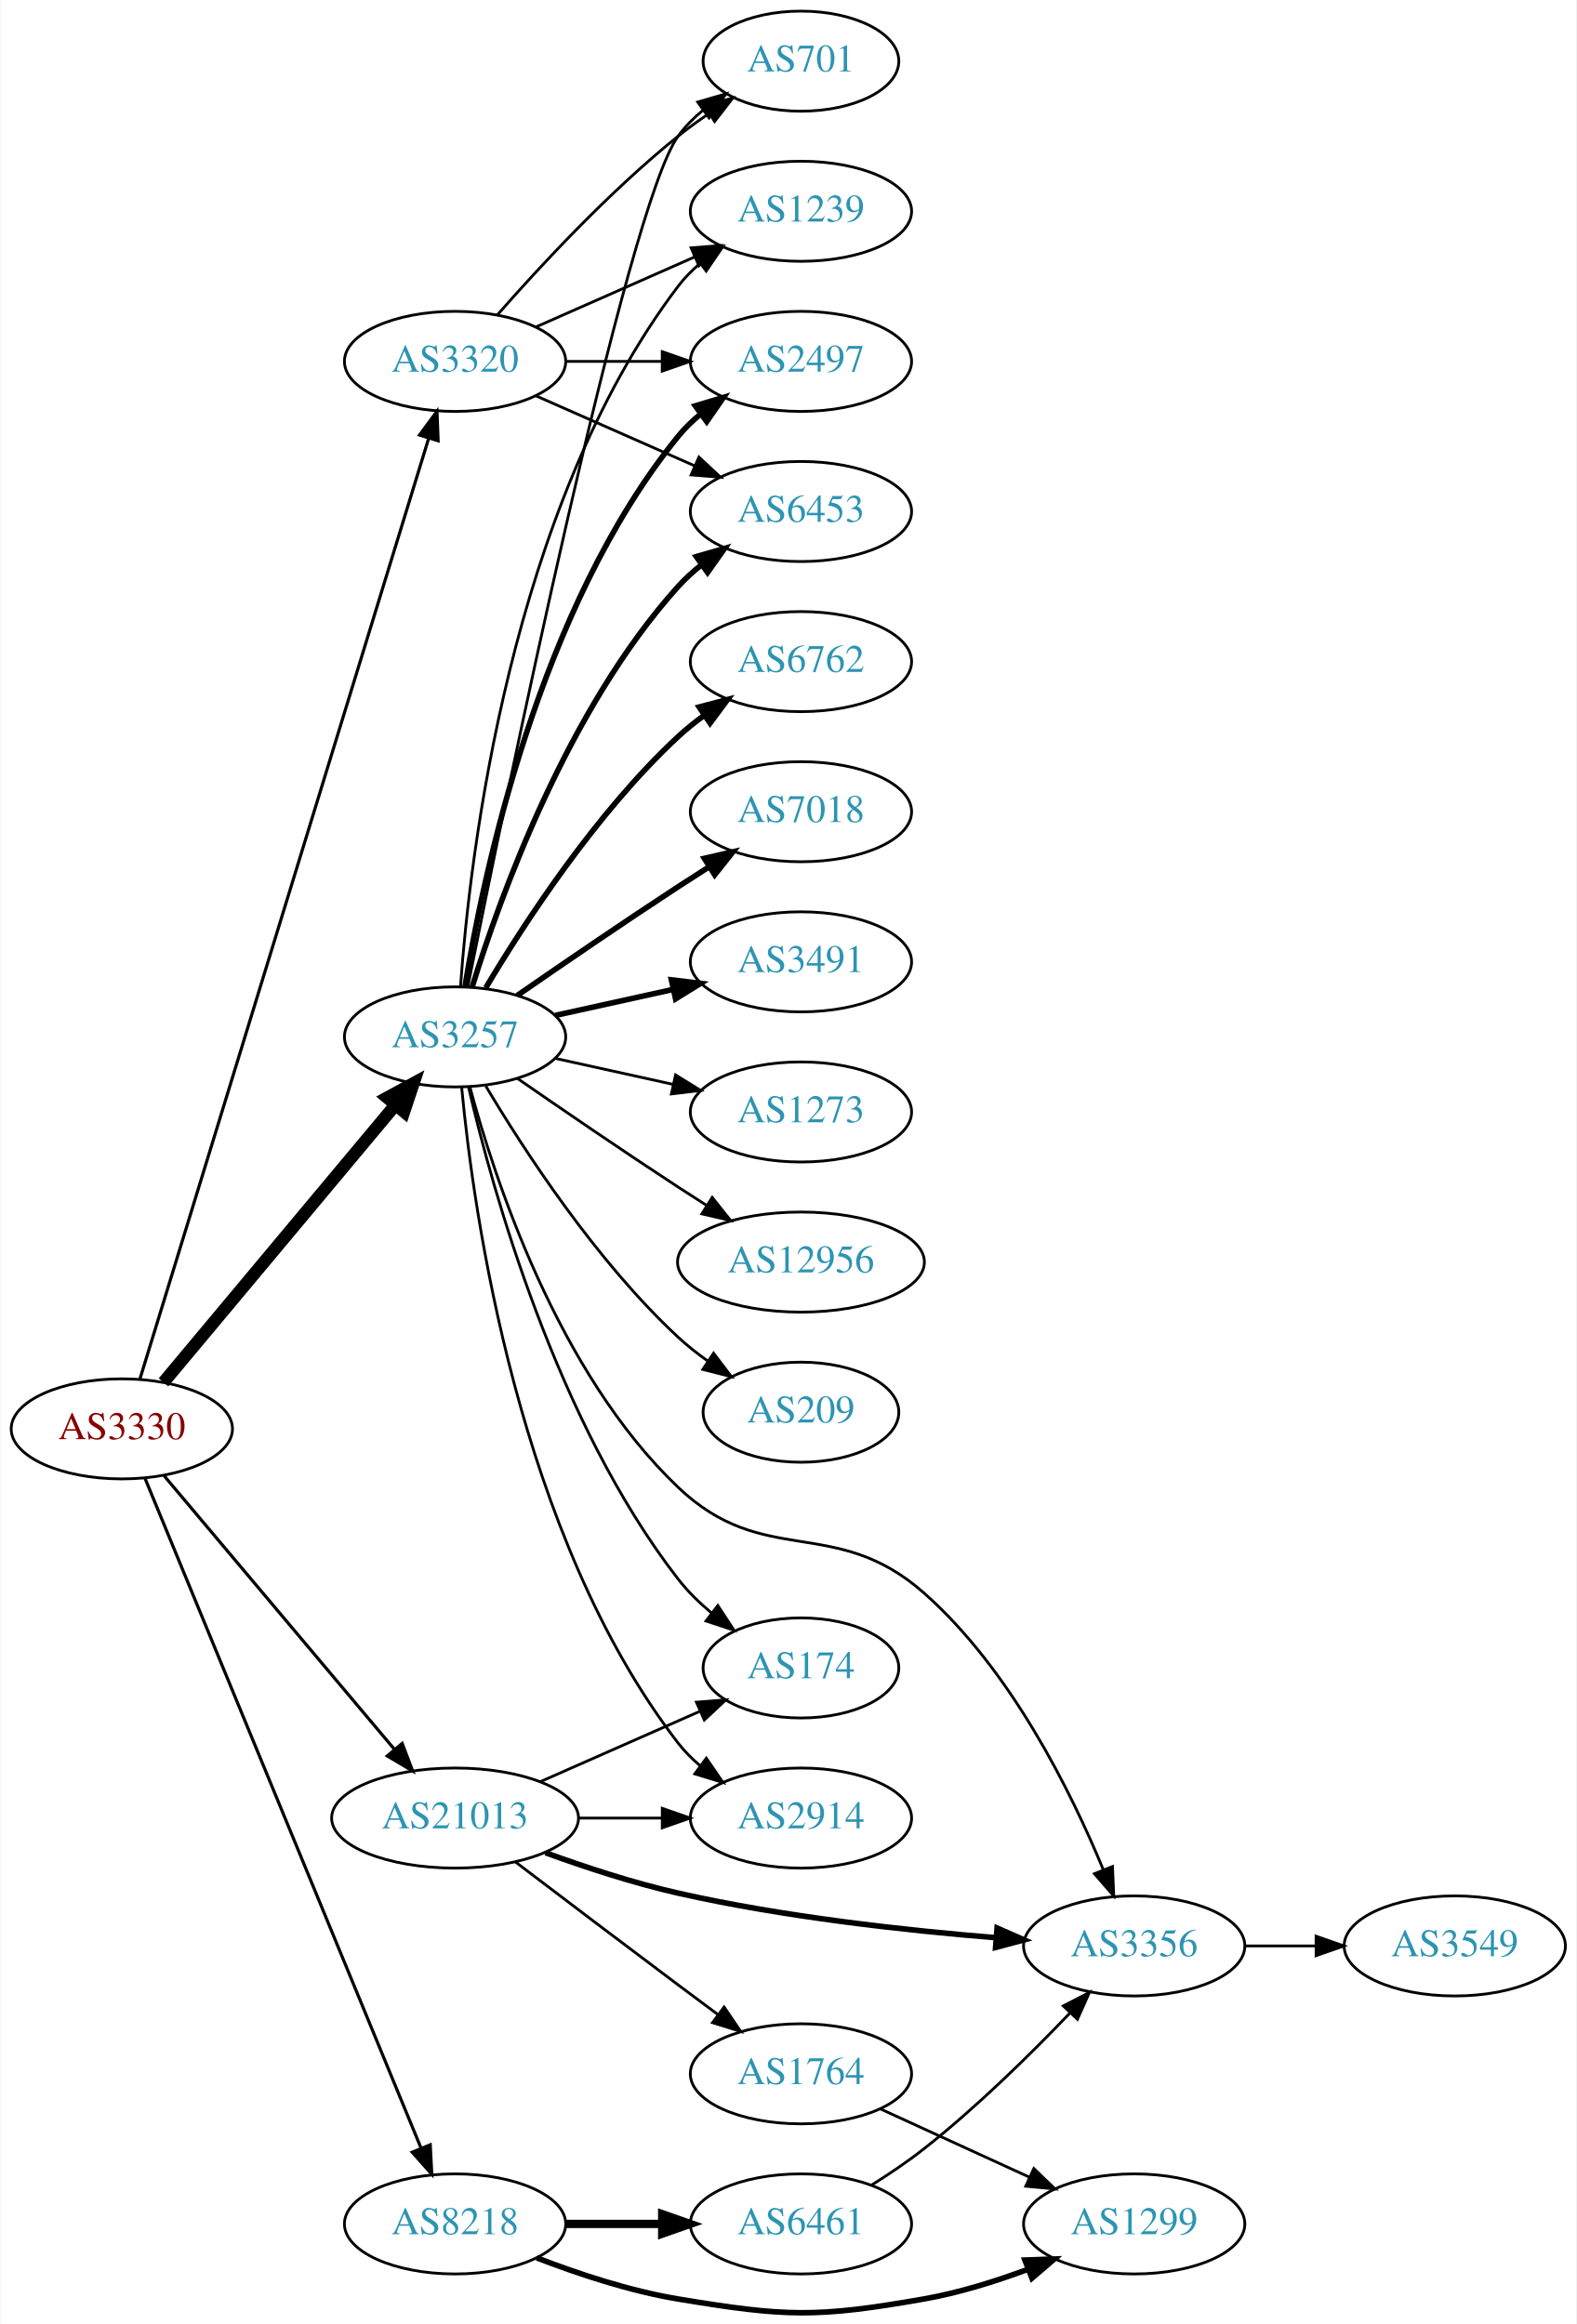
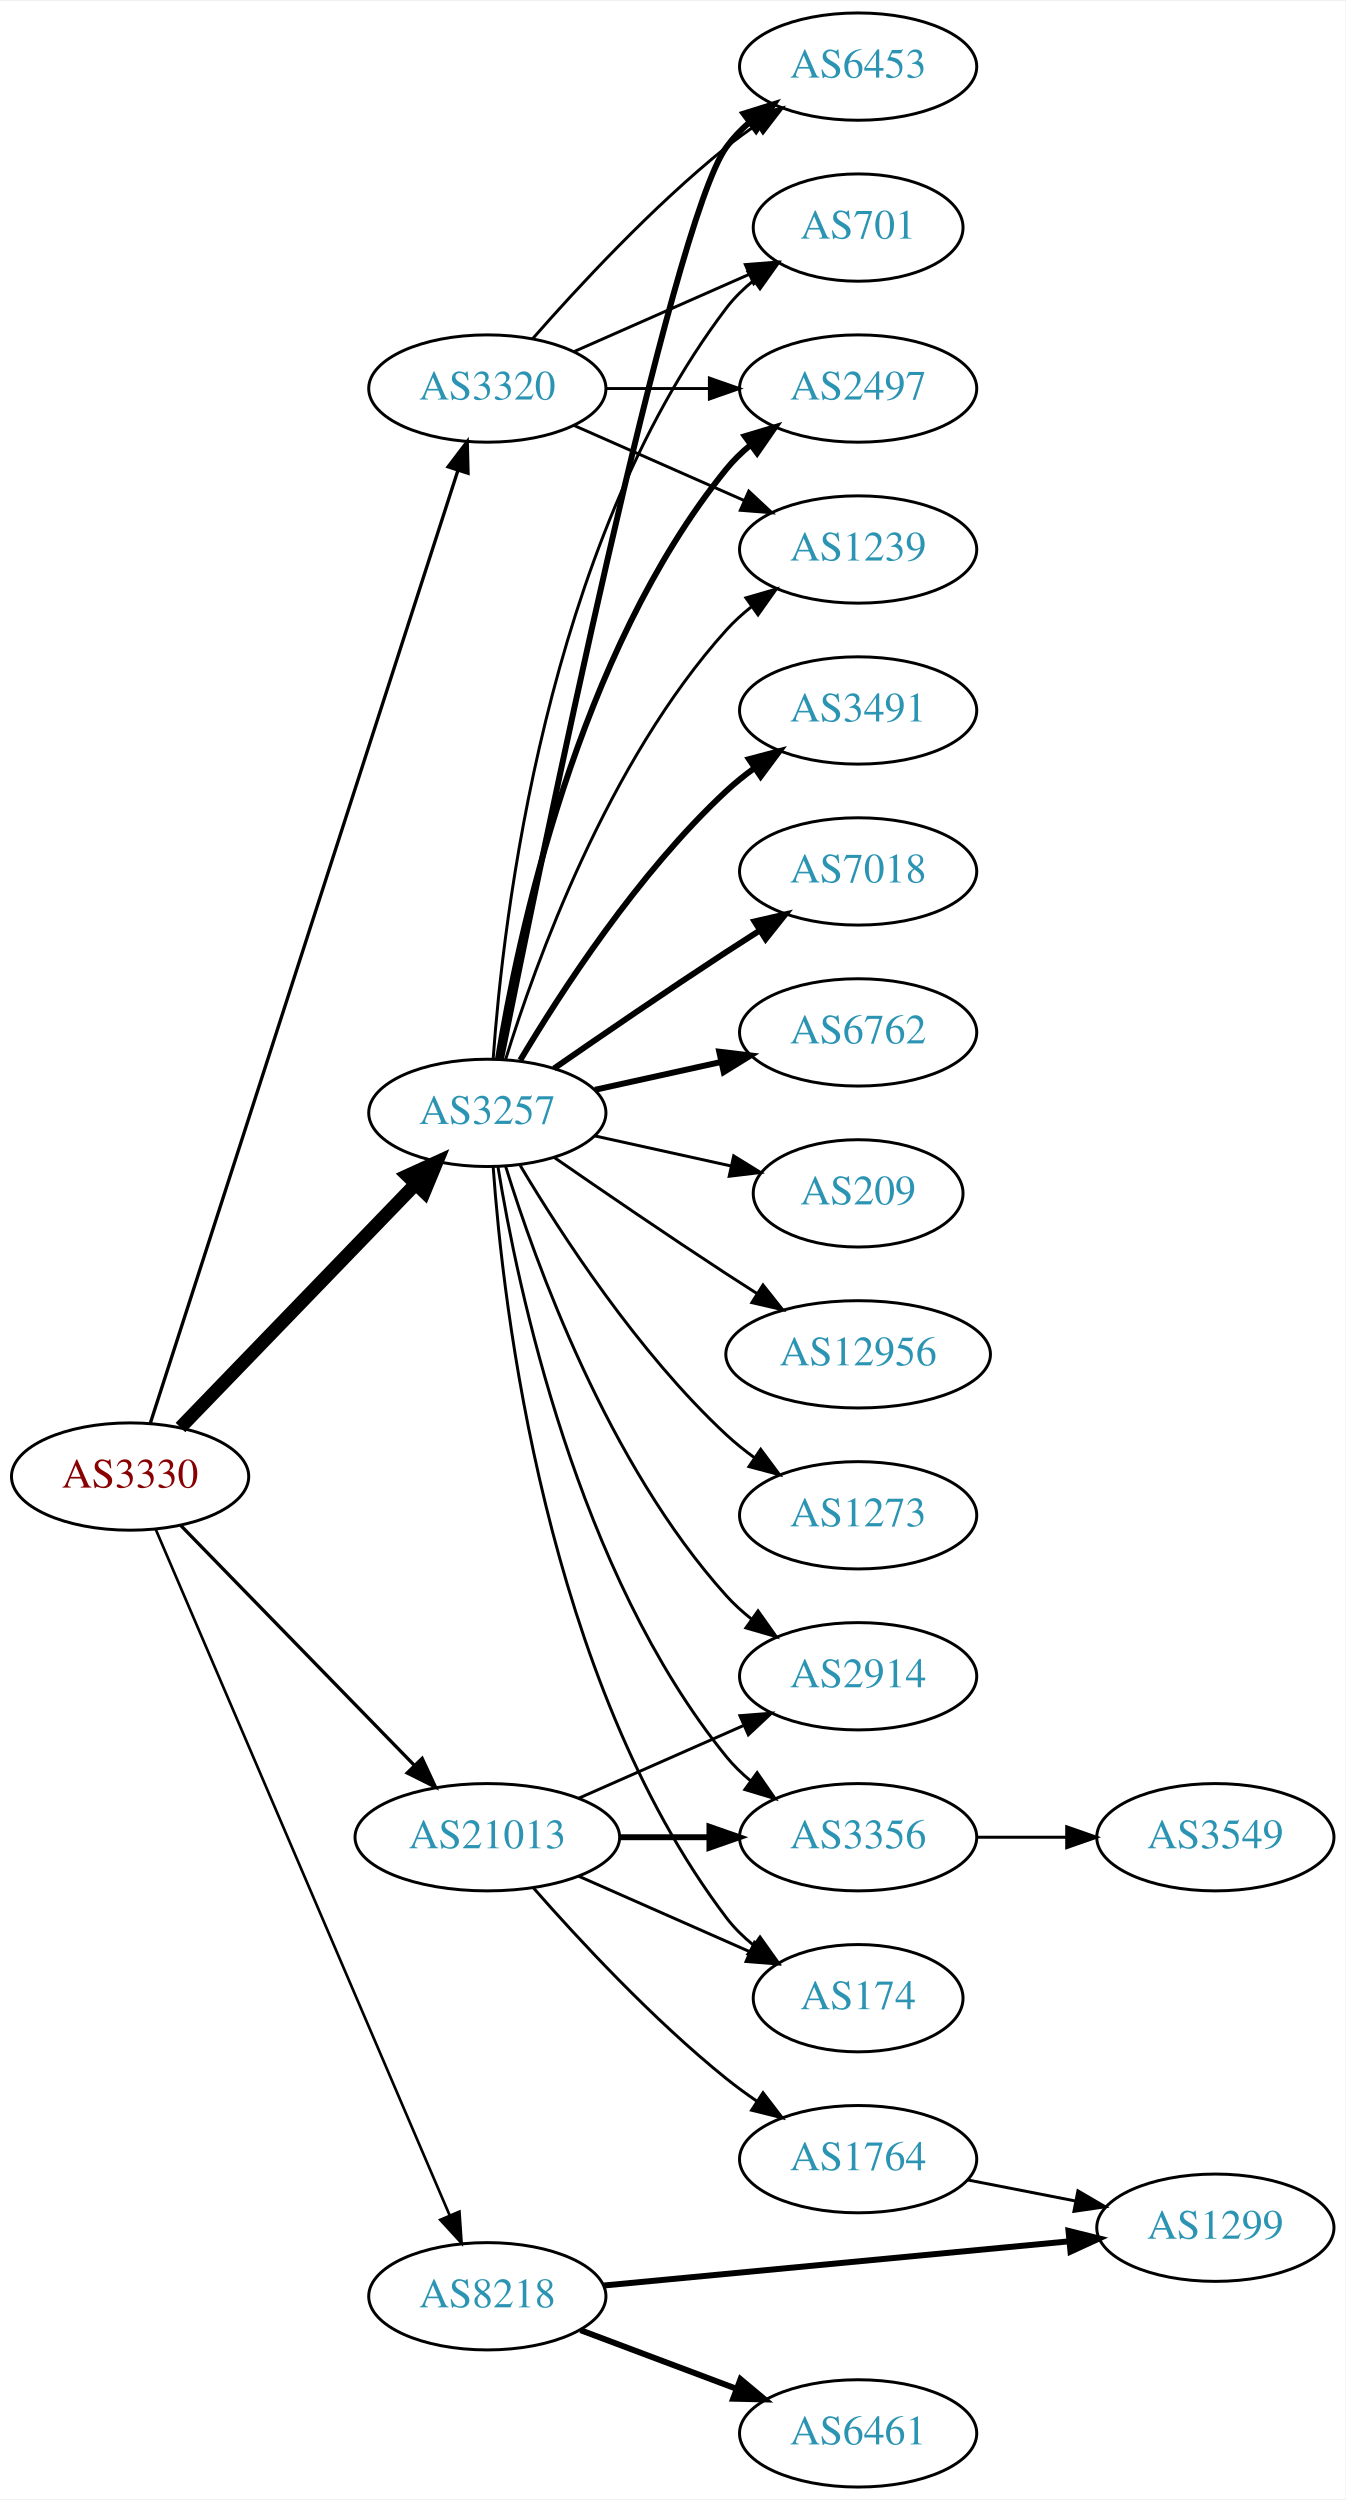
- <svg xmlns="http://www.w3.org/2000/svg" xmlns:xlink="http://www.w3.org/1999/xlink" width="567pt" height="836pt" viewBox="0.00 0.00 566.66 836.00">
-   <g id="graph0" class="graph" transform="scale(1 1) rotate(0) translate(4 831.998)">
-     <polygon fill="white" stroke="none" points="-4,4 -4,-831.998 562.663,-831.998 562.663,4 -4,4" />
+ <svg xmlns="http://www.w3.org/2000/svg" xmlns:xlink="http://www.w3.org/1999/xlink" width="451pt" height="838pt" viewBox="0.00 0.00 451.37 838.00">
+   <g id="graph0" class="graph" transform="scale(1 1) rotate(0) translate(4 834)">
+     <polygon fill="white" stroke="none" points="-4,4 -4,-834 447.37,-834 447.37,4 -4,4" />
    <g id="node1" class="node">
      <g id="a_node1">
        <a xlink:href="/asn/3330" xlink:title="AS3330 ~ Vienna, Austria [AT]">
-           <ellipse fill="#ffffff" stroke="black" cx="39.647" cy="-317.998" rx="39.794" ry="18" />
-           <text text-anchor="middle" x="39.647" y="-314.298" font-family="Times,serif" font-size="14.00" fill="#880000">AS3330</text>
+           <ellipse fill="#ffffff" stroke="black" cx="39.647" cy="-339" rx="39.794" ry="18" />
+           <text text-anchor="middle" x="39.647" y="-335.3" font-family="Times,serif" font-size="14.00" fill="#880000">AS3330</text>
        </a>
      </g>
    </g>
    <g id="node2" class="node">
      <g id="a_node2">
        <a xlink:href="/asn/3257" xlink:title="AS3257 ~ GTT [DE]">
-           <ellipse fill="#ffffff" stroke="black" cx="159.489" cy="-458.998" rx="39.794" ry="18" />
-           <text text-anchor="middle" x="159.489" y="-455.298" font-family="Times,serif" font-size="14.00" fill="#2c94b3">AS3257</text>
+           <ellipse fill="#ffffff" stroke="black" cx="159.489" cy="-461" rx="39.794" ry="18" />
+           <text text-anchor="middle" x="159.489" y="-457.3" font-family="Times,serif" font-size="14.00" fill="#2c94b3">AS3257</text>
        </a>
      </g>
    </g>
    <g id="edge1" class="edge">
-       <path fill="none" stroke="black" stroke-width="4.5" d="M54.627,-334.726C75.269,-359.425 114.03,-405.801 137.918,-434.385" />
-       <polygon fill="black" stroke="black" stroke-width="4.5" points="135.092,-437.143 144.526,-442.291 141.135,-432.093 135.092,-437.143" />
+       <path fill="none" stroke="black" stroke-width="4.5" d="M56.539,-355.453C76.834,-376.464 112.103,-412.978 135.373,-437.068" />
+       <polygon fill="black" stroke="black" stroke-width="4.5" points="132.692,-439.961 142.472,-444.418 138.356,-434.489 132.692,-439.961" />
    </g>
    <g id="node3" class="node">
      <g id="a_node3">
        <a xlink:href="/asn/3320" xlink:title="AS3320 ~ DTAG [DE]">
-           <ellipse fill="#ffffff" stroke="black" cx="159.489" cy="-701.998" rx="39.794" ry="18" />
-           <text text-anchor="middle" x="159.489" y="-698.298" font-family="Times,serif" font-size="14.00" fill="#2c94b3">AS3320</text>
+           <ellipse fill="#ffffff" stroke="black" cx="159.489" cy="-704" rx="39.794" ry="18" />
+           <text text-anchor="middle" x="159.489" y="-700.3" font-family="Times,serif" font-size="14.00" fill="#2c94b3">AS3320</text>
        </a>
      </g>
    </g>
    <g id="edge2" class="edge">
-       <path fill="none" stroke="black" stroke-width="1.125" d="M46.172,-336.004C65.077,-397.607 127.255,-600.22 150.032,-674.438" />
-       <polygon fill="black" stroke="black" stroke-width="1.125" points="146.695,-675.498 152.975,-684.031 153.387,-673.444 146.695,-675.498" />
+       <path fill="none" stroke="black" stroke-width="1.125" d="M46.41,-356.852C65.481,-415.921 126.629,-605.317 149.629,-676.558" />
+       <polygon fill="black" stroke="black" stroke-width="1.125" points="146.333,-677.742 152.737,-686.183 152.995,-675.591 146.333,-677.742" />
    </g>
    <g id="node4" class="node">
      <g id="a_node4">
        <a xlink:href="/asn/8218" xlink:title="AS8218 ~ legacy Neotelecoms [FR]">
-           <ellipse fill="#ffffff" stroke="black" cx="159.489" cy="-31.998" rx="39.794" ry="18" />
-           <text text-anchor="middle" x="159.489" y="-28.298" font-family="Times,serif" font-size="14.00" fill="#2c94b3">AS8218</text>
+           <ellipse fill="#ffffff" stroke="black" cx="159.489" cy="-64" rx="39.794" ry="18" />
+           <text text-anchor="middle" x="159.489" y="-60.3" font-family="Times,serif" font-size="14.00" fill="#2c94b3">AS8218</text>
        </a>
      </g>
    </g>
    <g id="edge3" class="edge">
-       <path fill="none" stroke="black" stroke-width="1.125" d="M48.018,-300.107C68.024,-251.554 123.431,-117.081 147.306,-59.138" />
-       <polygon fill="black" stroke="black" stroke-width="1.125" points="150.547,-60.461 151.12,-49.882 144.074,-57.794 150.547,-60.461" />
+       <path fill="none" stroke="black" stroke-width="0.9" d="M48.197,-321.379C68.229,-274.634 122.825,-147.226 146.863,-91.13" />
+       <polygon fill="black" stroke="black" stroke-width="0.9" points="150.127,-92.4 150.849,-81.83 143.693,-89.643 150.127,-92.4" />
    </g>
    <g id="node5" class="node">
      <g id="a_node5">
        <a xlink:href="/asn/21013" xlink:title="AS21013 ~ Wels, AT [AT]">
-           <ellipse fill="#ffffff" stroke="black" cx="159.489" cy="-177.998" rx="44.393" ry="18" />
-           <text text-anchor="middle" x="159.489" y="-174.298" font-family="Times,serif" font-size="14.00" fill="#2c94b3">AS21013</text>
+           <ellipse fill="#ffffff" stroke="black" cx="159.489" cy="-218" rx="44.393" ry="18" />
+           <text text-anchor="middle" x="159.489" y="-214.3" font-family="Times,serif" font-size="14.00" fill="#2c94b3">AS21013</text>
        </a>
      </g>
    </g>
    <g id="edge4" class="edge">
-       <path fill="none" stroke="black" stroke-width="1.125" d="M54.861,-301.111C75.476,-276.619 113.803,-231.086 137.625,-202.785" />
-       <polygon fill="black" stroke="black" stroke-width="1.125" points="140.462,-204.849 144.224,-194.945 135.107,-200.342 140.462,-204.849" />
+       <path fill="none" stroke="black" stroke-width="1.125" d="M56.539,-322.681C76.721,-301.959 111.71,-266.033 134.982,-242.137" />
+       <polygon fill="black" stroke="black" stroke-width="1.125" points="137.622,-244.442 142.092,-234.836 132.608,-239.558 137.622,-244.442" />
    </g>
    <g id="node6" class="node">
      <g id="a_node6">
-         <a xlink:href="/asn/6762" xlink:title="AS6762 ~ TELECOM ITALIA SPARKLE S.p.A. [IT]">
-           <ellipse fill="#ffffff" stroke="black" cx="283.881" cy="-593.998" rx="39.794" ry="18" />
-           <text text-anchor="middle" x="283.881" y="-590.298" font-family="Times,serif" font-size="14.00" fill="#2c94b3">AS6762</text>
+         <a xlink:href="/asn/3491" xlink:title="AS3491 ~ PCCW Global, Inc. [US]">
+           <ellipse fill="#ffffff" stroke="black" cx="283.881" cy="-596" rx="39.794" ry="18" />
+           <text text-anchor="middle" x="283.881" y="-592.3" font-family="Times,serif" font-size="14.00" fill="#2c94b3">AS3491</text>
        </a>
      </g>
    </g>
    <g id="edge5" class="edge">
-       <path fill="none" stroke="black" stroke-width="2" d="M170.535,-476.668C184.106,-499.469 210.038,-539.47 239.685,-566.998 242.591,-569.696 245.805,-572.278 249.129,-574.701" />
-       <polygon fill="black" stroke="black" stroke-width="2" points="247.264,-577.665 257.507,-580.373 251.188,-571.868 247.264,-577.665" />
+       <path fill="none" stroke="black" stroke-width="2" d="M170.535,-478.671C184.106,-501.472 210.038,-541.472 239.685,-569 242.591,-571.699 245.805,-574.28 249.129,-576.703" />
+       <polygon fill="black" stroke="black" stroke-width="2" points="247.264,-579.667 257.507,-582.375 251.188,-573.87 247.264,-579.667" />
    </g>
    <g id="node7" class="node">
      <g id="a_node7">
-         <a xlink:href="/asn/1239" xlink:title="AS1239 ~ Sprint [US]">
-           <ellipse fill="#ffffff" stroke="black" cx="283.881" cy="-755.998" rx="39.794" ry="18" />
-           <text text-anchor="middle" x="283.881" y="-752.298" font-family="Times,serif" font-size="14.00" fill="#2c94b3">AS1239</text>
+         <a xlink:href="/asn/7018" xlink:title="AS7018 ~ AT&amp;T Services, Inc. [US]">
+           <ellipse fill="#ffffff" stroke="black" cx="283.881" cy="-542" rx="39.794" ry="18" />
+           <text text-anchor="middle" x="283.881" y="-538.3" font-family="Times,serif" font-size="14.00" fill="#2c94b3">AS7018</text>
        </a>
      </g>
    </g>
    <g id="edge6" class="edge">
-       <path fill="none" stroke="black" d="M161.438,-477.034C164.724,-523.455 179.034,-649.005 239.685,-728.998 241.956,-731.993 244.663,-734.738 247.6,-737.233" />
-       <polygon fill="black" stroke="black" points="245.639,-740.136 255.765,-743.254 249.794,-734.502 245.639,-740.136" />
+       <path fill="none" stroke="black" stroke-width="2" d="M181.846,-475.901C197.697,-486.877 219.9,-502.079 239.685,-515 243.267,-517.339 247.038,-519.759 250.798,-522.144" />
+       <polygon fill="black" stroke="black" stroke-width="2" points="249.131,-525.231 259.459,-527.596 252.86,-519.307 249.131,-525.231" />
    </g>
    <g id="node8" class="node">
      <g id="a_node8">
        <a xlink:href="/asn/2497" xlink:title="AS2497 ~ Internet Initiative Japan Inc. [JP]">
-           <ellipse fill="#ffffff" stroke="black" cx="283.881" cy="-701.998" rx="39.794" ry="18" />
-           <text text-anchor="middle" x="283.881" y="-698.298" font-family="Times,serif" font-size="14.00" fill="#2c94b3">AS2497</text>
+           <ellipse fill="#ffffff" stroke="black" cx="283.881" cy="-704" rx="39.794" ry="18" />
+           <text text-anchor="middle" x="283.881" y="-700.3" font-family="Times,serif" font-size="14.00" fill="#2c94b3">AS2497</text>
        </a>
      </g>
    </g>
    <g id="edge7" class="edge">
-       <path fill="none" stroke="black" stroke-width="2" d="M163.07,-477.176C169.525,-516.995 189.596,-613.284 239.685,-674.998 242.054,-677.916 244.826,-680.61 247.804,-683.073" />
-       <polygon fill="black" stroke="black" stroke-width="2" points="245.879,-686.001 256.026,-689.049 249.995,-680.338 245.879,-686.001" />
+       <path fill="none" stroke="black" stroke-width="2" d="M163.07,-479.178C169.525,-518.997 189.596,-615.286 239.685,-677 242.054,-679.918 244.826,-682.612 247.804,-685.075" />
+       <polygon fill="black" stroke="black" stroke-width="2" points="245.879,-688.003 256.026,-691.052 249.995,-682.341 245.879,-688.003" />
    </g>
    <g id="node9" class="node">
      <g id="a_node9">
-         <a xlink:href="/asn/7018" xlink:title="AS7018 ~ AT&amp;T Services, Inc. [US]">
-           <ellipse fill="#ffffff" stroke="black" cx="283.881" cy="-539.998" rx="39.794" ry="18" />
-           <text text-anchor="middle" x="283.881" y="-536.298" font-family="Times,serif" font-size="14.00" fill="#2c94b3">AS7018</text>
+         <a xlink:href="/asn/6762" xlink:title="AS6762 ~ TELECOM ITALIA SPARKLE S.p.A. [IT]">
+           <ellipse fill="#ffffff" stroke="black" cx="283.881" cy="-488" rx="39.794" ry="18" />
+           <text text-anchor="middle" x="283.881" y="-484.3" font-family="Times,serif" font-size="14.00" fill="#2c94b3">AS6762</text>
        </a>
      </g>
    </g>
    <g id="edge8" class="edge">
-       <path fill="none" stroke="black" stroke-width="2" d="M181.846,-473.899C197.697,-484.875 219.9,-500.076 239.685,-512.998 243.267,-515.337 247.038,-517.756 250.798,-520.142" />
-       <polygon fill="black" stroke="black" stroke-width="2" points="249.131,-523.229 259.459,-525.594 252.86,-517.304 249.131,-523.229" />
+       <path fill="none" stroke="black" stroke-width="2" d="M195.562,-468.737C208.749,-471.646 223.929,-474.995 237.894,-478.076" />
+       <polygon fill="black" stroke="black" stroke-width="2" points="237.284,-481.525 247.803,-480.262 238.792,-474.69 237.284,-481.525" />
    </g>
    <g id="node10" class="node">
      <g id="a_node10">
-         <a xlink:href="/asn/3491" xlink:title="AS3491 ~ PCCW Global, Inc. [US]">
-           <ellipse fill="#ffffff" stroke="black" cx="283.881" cy="-485.998" rx="39.794" ry="18" />
-           <text text-anchor="middle" x="283.881" y="-482.298" font-family="Times,serif" font-size="14.00" fill="#2c94b3">AS3491</text>
+         <a xlink:href="/asn/1239" xlink:title="AS1239 ~ Sprint [US]">
+           <ellipse fill="#ffffff" stroke="black" cx="283.881" cy="-650" rx="39.794" ry="18" />
+           <text text-anchor="middle" x="283.881" y="-646.3" font-family="Times,serif" font-size="14.00" fill="#2c94b3">AS1239</text>
        </a>
      </g>
    </g>
    <g id="edge9" class="edge">
-       <path fill="none" stroke="black" stroke-width="2" d="M195.562,-466.735C208.749,-469.644 223.929,-472.993 237.894,-476.074" />
-       <polygon fill="black" stroke="black" stroke-width="2" points="237.284,-479.523 247.803,-478.26 238.792,-472.687 237.284,-479.523" />
+       <path fill="none" stroke="black" d="M165.627,-478.94C175.529,-510.979 199.867,-578.812 239.685,-623 242.201,-625.792 245.072,-628.401 248.111,-630.812" />
+       <polygon fill="black" stroke="black" points="246.24,-633.776 256.419,-636.715 250.295,-628.07 246.24,-633.776" />
    </g>
    <g id="node11" class="node">
      <g id="a_node11">
        <a xlink:href="/asn/6453" xlink:title="AS6453 ~ TATA COMMUNICATIONS (AMERICA) INC [US]">
-           <ellipse fill="#ffffff" stroke="black" cx="283.881" cy="-647.998" rx="39.794" ry="18" />
-           <text text-anchor="middle" x="283.881" y="-644.298" font-family="Times,serif" font-size="14.00" fill="#2c94b3">AS6453</text>
+           <ellipse fill="#ffffff" stroke="black" cx="283.881" cy="-812" rx="39.794" ry="18" />
+           <text text-anchor="middle" x="283.881" y="-808.3" font-family="Times,serif" font-size="14.00" fill="#2c94b3">AS6453</text>
        </a>
      </g>
    </g>
    <g id="edge10" class="edge">
-       <path fill="none" stroke="black" stroke-width="2" d="M165.627,-476.938C175.529,-508.977 199.867,-576.81 239.685,-620.998 242.201,-623.79 245.072,-626.399 248.111,-628.809" />
-       <polygon fill="black" stroke="black" stroke-width="2" points="246.24,-631.774 256.419,-634.713 250.295,-626.067 246.24,-631.774" />
+       <path fill="none" stroke="black" stroke-width="2" d="M164.072,-479.049C176.97,-543.45 221.238,-759.483 239.685,-785 241.887,-788.046 244.549,-790.825 247.456,-793.341" />
+       <polygon fill="black" stroke="black" stroke-width="2" points="245.47,-796.226 255.581,-799.392 249.652,-790.612 245.47,-796.226" />
    </g>
    <g id="node12" class="node">
      <g id="a_node12">
-         <a xlink:href="/asn/1273" xlink:title="AS1273 ~ Vodafone Group PLC [EU]">
-           <ellipse fill="#ffffff" stroke="black" cx="283.881" cy="-431.998" rx="39.794" ry="18" />
-           <text text-anchor="middle" x="283.881" y="-428.298" font-family="Times,serif" font-size="14.00" fill="#2c94b3">AS1273</text>
+         <a xlink:href="/asn/2914" xlink:title="AS2914 ~ NTT America, Inc. [US]">
+           <ellipse fill="#ffffff" stroke="black" cx="283.881" cy="-272" rx="39.794" ry="18" />
+           <text text-anchor="middle" x="283.881" y="-268.3" font-family="Times,serif" font-size="14.00" fill="#2c94b3">AS2914</text>
        </a>
      </g>
    </g>
    <g id="edge11" class="edge">
-       <path fill="none" stroke="black" d="M195.562,-451.261C208.749,-448.352 223.929,-445.003 237.894,-441.922" />
-       <polygon fill="black" stroke="black" points="238.792,-445.308 247.803,-439.736 237.284,-438.473 238.792,-445.308" />
+       <path fill="none" stroke="black" d="M165.627,-443.06C175.529,-411.021 199.867,-343.188 239.685,-299 242.201,-296.208 245.072,-293.599 248.111,-291.188" />
+       <polygon fill="black" stroke="black" points="250.295,-293.93 256.419,-285.285 246.24,-288.224 250.295,-293.93" />
    </g>
    <g id="node13" class="node">
      <g id="a_node13">
-         <a xlink:href="/asn/2914" xlink:title="AS2914 ~ NTT America, Inc. [US]">
-           <ellipse fill="#ffffff" stroke="black" cx="283.881" cy="-177.998" rx="39.794" ry="18" />
-           <text text-anchor="middle" x="283.881" y="-174.298" font-family="Times,serif" font-size="14.00" fill="#2c94b3">AS2914</text>
+         <a xlink:href="/asn/701" xlink:title="AS701 ~ UUNET [US]">
+           <ellipse fill="#ffffff" stroke="black" cx="283.881" cy="-758" rx="35.194" ry="18" />
+           <text text-anchor="middle" x="283.881" y="-754.3" font-family="Times,serif" font-size="14.00" fill="#2c94b3">AS701</text>
        </a>
      </g>
    </g>
    <g id="edge12" class="edge">
-       <path fill="none" stroke="black" d="M161.87,-440.721C166.088,-396.024 182.261,-279.417 239.685,-204.998 241.981,-202.022 244.706,-199.29 247.653,-196.803" />
-       <polygon fill="black" stroke="black" points="249.846,-199.535 255.832,-190.793 245.701,-193.894 249.846,-199.535" />
+       <path fill="none" stroke="black" d="M161.438,-479.036C164.724,-525.457 179.034,-651.007 239.685,-731 242.27,-734.409 245.42,-737.494 248.83,-740.255" />
+       <polygon fill="black" stroke="black" points="246.928,-743.196 257.114,-746.112 250.969,-737.481 246.928,-743.196" />
    </g>
    <g id="node14" class="node">
      <g id="a_node14">
-         <a xlink:href="/asn/701" xlink:title="AS701 ~ UUNET [US]">
-           <ellipse fill="#ffffff" stroke="black" cx="283.881" cy="-809.998" rx="35.194" ry="18" />
-           <text text-anchor="middle" x="283.881" y="-806.298" font-family="Times,serif" font-size="14.00" fill="#2c94b3">AS701</text>
+         <a xlink:href="/asn/209" xlink:title="AS209 ~ CenturyLink Communications, LLC [US]">
+           <ellipse fill="#ffffff" stroke="black" cx="283.881" cy="-434" rx="35.194" ry="18" />
+           <text text-anchor="middle" x="283.881" y="-430.3" font-family="Times,serif" font-size="14.00" fill="#2c94b3">AS209</text>
        </a>
      </g>
    </g>
    <g id="edge13" class="edge">
-       <path fill="none" stroke="black" d="M164.072,-477.046C176.97,-541.448 221.238,-757.481 239.685,-782.998 242.192,-786.465 245.293,-789.586 248.676,-792.367" />
-       <polygon fill="black" stroke="black" points="246.753,-795.296 256.929,-798.246 250.814,-789.594 246.753,-795.296" />
+       <path fill="none" stroke="black" d="M195.562,-453.263C209.795,-450.123 226.35,-446.471 241.194,-443.196" />
+       <polygon fill="black" stroke="black" points="242.137,-446.572 251.148,-441 240.629,-439.737 242.137,-446.572" />
    </g>
    <g id="node15" class="node">
      <g id="a_node15">
-         <a xlink:href="/asn/3356" xlink:title="AS3356 ~ Level 3 Parent, LLC [US]">
-           <ellipse fill="#ffffff" stroke="black" cx="403.724" cy="-131.998" rx="39.794" ry="18" />
-           <text text-anchor="middle" x="403.724" y="-128.298" font-family="Times,serif" font-size="14.00" fill="#2c94b3">AS3356</text>
+         <a xlink:href="/asn/12956" xlink:title="AS12956 ~ TELXIUS [ES]">
+           <ellipse fill="#ffffff" stroke="black" cx="283.881" cy="-380" rx="44.393" ry="18" />
+           <text text-anchor="middle" x="283.881" y="-376.3" font-family="Times,serif" font-size="14.00" fill="#2c94b3">AS12956</text>
        </a>
      </g>
    </g>
    <g id="edge14" class="edge">
-       <path fill="none" stroke="black" d="M164.839,-440.946C173.613,-408.118 196.388,-338.237 239.685,-296.998 270.649,-267.506 296.005,-287.282 328.077,-258.998 359.306,-231.458 381.004,-187.582 392.664,-159.287" />
-       <polygon fill="black" stroke="black" points="395.922,-160.566 396.369,-149.981 389.419,-157.977 395.922,-160.566" />
+       <path fill="none" stroke="black" d="M181.846,-446.099C197.697,-435.123 219.9,-419.921 239.685,-407 243.006,-404.831 246.488,-402.594 249.974,-400.379" />
+       <polygon fill="black" stroke="black" points="251.964,-403.262 258.557,-394.968 248.231,-397.34 251.964,-403.262" />
    </g>
    <g id="node16" class="node">
      <g id="a_node16">
-         <a xlink:href="/asn/12956" xlink:title="AS12956 ~ TELXIUS [ES]">
-           <ellipse fill="#ffffff" stroke="black" cx="283.881" cy="-377.998" rx="44.393" ry="18" />
-           <text text-anchor="middle" x="283.881" y="-374.298" font-family="Times,serif" font-size="14.00" fill="#2c94b3">AS12956</text>
+         <a xlink:href="/asn/3356" xlink:title="AS3356 ~ Level 3 Parent, LLC [US]">
+           <ellipse fill="#ffffff" stroke="black" cx="283.881" cy="-218" rx="39.794" ry="18" />
+           <text text-anchor="middle" x="283.881" y="-214.3" font-family="Times,serif" font-size="14.00" fill="#2c94b3">AS3356</text>
        </a>
      </g>
    </g>
    <g id="edge15" class="edge">
-       <path fill="none" stroke="black" d="M181.846,-444.097C197.697,-433.12 219.9,-417.919 239.685,-404.998 243.006,-402.829 246.488,-400.592 249.974,-398.376" />
-       <polygon fill="black" stroke="black" points="251.964,-401.26 258.557,-392.966 248.231,-395.338 251.964,-401.26" />
+       <path fill="none" stroke="black" d="M163.07,-442.822C169.525,-403.003 189.596,-306.714 239.685,-245 242.054,-242.082 244.826,-239.388 247.804,-236.925" />
+       <polygon fill="black" stroke="black" points="249.995,-239.659 256.026,-230.948 245.879,-233.997 249.995,-239.659" />
    </g>
    <g id="node17" class="node">
      <g id="a_node17">
        <a xlink:href="/asn/174" xlink:title="AS174 ~ Cogent Communications [US]">
-           <ellipse fill="#ffffff" stroke="black" cx="283.881" cy="-231.998" rx="35.194" ry="18" />
-           <text text-anchor="middle" x="283.881" y="-228.298" font-family="Times,serif" font-size="14.00" fill="#2c94b3">AS174</text>
+           <ellipse fill="#ffffff" stroke="black" cx="283.881" cy="-164" rx="35.194" ry="18" />
+           <text text-anchor="middle" x="283.881" y="-160.3" font-family="Times,serif" font-size="14.00" fill="#2c94b3">AS174</text>
        </a>
      </g>
    </g>
    <g id="edge16" class="edge">
-       <path fill="none" stroke="black" d="M164.334,-440.932C172.81,-404.405 195.916,-320.453 239.685,-263.998 243.116,-259.572 247.312,-255.463 251.725,-251.766" />
-       <polygon fill="black" stroke="black" points="253.987,-254.442 259.786,-245.575 249.723,-248.89 253.987,-254.442" />
+       <path fill="none" stroke="black" d="M161.438,-442.964C164.724,-396.543 179.034,-270.993 239.685,-191 242.27,-187.591 245.42,-184.506 248.83,-181.745" />
+       <polygon fill="black" stroke="black" points="250.969,-184.519 257.114,-175.888 246.928,-178.804 250.969,-184.519" />
    </g>
    <g id="node18" class="node">
      <g id="a_node18">
-         <a xlink:href="/asn/209" xlink:title="AS209 ~ CenturyLink Communications, LLC [US]">
-           <ellipse fill="#ffffff" stroke="black" cx="283.881" cy="-323.998" rx="35.194" ry="18" />
-           <text text-anchor="middle" x="283.881" y="-320.298" font-family="Times,serif" font-size="14.00" fill="#2c94b3">AS209</text>
+         <a xlink:href="/asn/1273" xlink:title="AS1273 ~ Vodafone Group PLC [EU]">
+           <ellipse fill="#ffffff" stroke="black" cx="283.881" cy="-326" rx="39.794" ry="18" />
+           <text text-anchor="middle" x="283.881" y="-322.3" font-family="Times,serif" font-size="14.00" fill="#2c94b3">AS1273</text>
        </a>
      </g>
    </g>
    <g id="edge17" class="edge">
-       <path fill="none" stroke="black" d="M170.535,-441.327C184.106,-418.526 210.038,-378.526 239.685,-350.998 242.982,-347.936 246.675,-345.025 250.476,-342.326" />
-       <polygon fill="black" stroke="black" points="252.45,-345.216 258.857,-336.778 248.586,-339.379 252.45,-345.216" />
+       <path fill="none" stroke="black" d="M170.535,-443.329C184.106,-420.528 210.038,-380.528 239.685,-353 242.591,-350.301 245.805,-347.72 249.129,-345.297" />
+       <polygon fill="black" stroke="black" points="251.188,-348.13 257.507,-339.625 247.264,-342.333 251.188,-348.13" />
+     </g>
+     <g id="edge21" class="edge">
+       <path fill="none" stroke="black" d="M199.215,-704C210.153,-704 222.204,-704 233.67,-704" />
+       <polygon fill="black" stroke="black" points="233.987,-707.5 243.987,-704 233.987,-700.5 233.987,-707.5" />
+     </g>
+     <g id="edge18" class="edge">
+       <path fill="none" stroke="black" d="M188.568,-691.611C205.516,-684.134 227.313,-674.517 245.683,-666.412" />
+       <polygon fill="black" stroke="black" points="247.196,-669.57 254.933,-662.331 244.371,-663.166 247.196,-669.57" />
+     </g>
+     <g id="edge20" class="edge">
+       <path fill="none" stroke="black" d="M174.641,-720.663C189.743,-737.894 214.864,-765.024 239.685,-785 242.941,-787.62 246.466,-790.192 250.05,-792.646" />
+       <polygon fill="black" stroke="black" points="248.138,-795.577 258.423,-798.121 251.969,-789.719 248.138,-795.577" />
    </g>
    <g id="edge19" class="edge">
-       <path fill="none" stroke="black" d="M188.568,-714.386C205.516,-721.864 227.313,-731.481 245.683,-739.586" />
-       <polygon fill="black" stroke="black" points="244.371,-742.832 254.933,-743.667 247.196,-736.428 244.371,-742.832" />
-     </g>
-     <g id="edge21" class="edge">
-       <path fill="none" stroke="black" d="M199.215,-701.998C210.153,-701.998 222.204,-701.998 233.67,-701.998" />
-       <polygon fill="black" stroke="black" points="233.987,-705.498 243.987,-701.998 233.987,-698.498 233.987,-705.498" />
-     </g>
-     <g id="edge18" class="edge">
-       <path fill="none" stroke="black" d="M188.568,-689.609C205.516,-682.132 227.313,-672.515 245.683,-664.41" />
-       <polygon fill="black" stroke="black" points="247.196,-667.568 254.933,-660.329 244.371,-661.163 247.196,-667.568" />
-     </g>
-     <g id="edge20" class="edge">
-       <path fill="none" stroke="black" d="M174.641,-718.661C189.743,-735.892 214.864,-763.022 239.685,-782.998 243.19,-785.819 247.008,-788.585 250.876,-791.206" />
-       <polygon fill="black" stroke="black" points="249.027,-794.178 259.322,-796.68 252.834,-788.304 249.027,-794.178" />
+       <path fill="none" stroke="black" d="M188.568,-716.389C205.997,-724.078 228.554,-734.031 247.238,-742.274" />
+       <polygon fill="black" stroke="black" points="246.045,-745.573 256.607,-746.408 248.871,-739.169 246.045,-745.573" />
    </g>
    <g id="node19" class="node">
      <g id="a_node19">
        <a xlink:href="/asn/6461" xlink:title="AS6461 ~ Zayo Bandwidth [US]">
-           <ellipse fill="#ffffff" stroke="black" cx="283.881" cy="-31.998" rx="39.794" ry="18" />
-           <text text-anchor="middle" x="283.881" y="-28.298" font-family="Times,serif" font-size="14.00" fill="#2c94b3">AS6461</text>
+           <ellipse fill="#ffffff" stroke="black" cx="283.881" cy="-18" rx="39.794" ry="18" />
+           <text text-anchor="middle" x="283.881" y="-14.3" font-family="Times,serif" font-size="14.00" fill="#2c94b3">AS6461</text>
        </a>
      </g>
    </g>
    <g id="edge22" class="edge">
-       <path fill="none" stroke="black" stroke-width="3" d="M199.215,-31.998C210.153,-31.998 222.204,-31.998 233.67,-31.998" />
-       <polygon fill="black" stroke="black" stroke-width="3" points="233.987,-35.498 243.987,-31.998 233.987,-28.498 233.987,-35.498" />
+       <path fill="none" stroke="black" stroke-width="2" d="M190.743,-52.629C206.484,-46.713 225.931,-39.404 242.896,-33.028" />
+       <polygon fill="black" stroke="black" stroke-width="2" points="244.421,-36.194 252.551,-29.399 241.959,-29.641 244.421,-36.194" />
    </g>
    <g id="node20" class="node">
      <g id="a_node20">
        <a xlink:href="/asn/1299" xlink:title="AS1299 ~ Telia Carrier [EU]">
-           <ellipse fill="#ffffff" stroke="black" cx="403.724" cy="-31.998" rx="39.794" ry="18" />
-           <text text-anchor="middle" x="403.724" y="-28.298" font-family="Times,serif" font-size="14.00" fill="#2c94b3">AS1299</text>
+           <ellipse fill="#ffffff" stroke="black" cx="403.724" cy="-87" rx="39.794" ry="18" />
+           <text text-anchor="middle" x="403.724" y="-83.3" font-family="Times,serif" font-size="14.00" fill="#2c94b3">AS1299</text>
        </a>
      </g>
    </g>
    <g id="edge23" class="edge">
-       <path fill="none" stroke="black" stroke-width="2" d="M188.866,-19.79C203.704,-14.062 222.345,-7.872 239.685,-4.998 278.442,1.427 289.382,1.785 328.077,-4.998 340.591,-7.191 353.772,-11.306 365.517,-15.675" />
-       <polygon fill="black" stroke="black" stroke-width="2" points="364.411,-19 374.999,-19.367 366.951,-12.477 364.411,-19" />
+       <path fill="none" stroke="black" stroke-width="2" d="M198.338,-67.594C240.522,-71.599 308.827,-78.085 354.731,-82.443" />
+       <polygon fill="black" stroke="black" stroke-width="2" points="354.455,-85.933 364.741,-83.394 355.117,-78.964 354.455,-85.933" />
+     </g>
+     <g id="edge24" class="edge">
+       <path fill="none" stroke="black" d="M190.117,-231.072C206.711,-238.393 227.571,-247.597 245.304,-255.421" />
+       <polygon fill="black" stroke="black" points="244.226,-258.77 254.788,-259.605 247.051,-252.366 244.226,-258.77" />
+     </g>
+     <g id="edge26" class="edge">
+       <path fill="none" stroke="black" stroke-width="2" d="M203.985,-218C213.674,-218 224.01,-218 233.903,-218" />
+       <polygon fill="black" stroke="black" stroke-width="2" points="234.006,-221.5 244.006,-218 234.006,-214.5 234.006,-221.5" />
    </g>
    <g id="edge25" class="edge">
-       <path fill="none" stroke="black" d="M203.985,-177.998C213.674,-177.998 224.01,-177.998 233.903,-177.998" />
-       <polygon fill="black" stroke="black" points="234.006,-181.498 244.006,-177.998 234.006,-174.498 234.006,-181.498" />
-     </g>
-     <g id="edge26" class="edge">
-       <path fill="none" stroke="black" stroke-width="2" d="M192.028,-165.523C206.367,-160.301 223.674,-154.617 239.685,-150.998 277.558,-142.438 321.301,-137.607 353.938,-134.961" />
-       <polygon fill="black" stroke="black" stroke-width="2" points="354.421,-138.435 364.122,-134.177 353.883,-131.455 354.421,-138.435" />
-     </g>
-     <g id="edge24" class="edge">
-       <path fill="none" stroke="black" d="M190.117,-191.07C207.388,-198.69 229.278,-208.348 247.457,-216.368" />
-       <polygon fill="black" stroke="black" points="246.288,-219.678 256.85,-220.513 249.114,-213.274 246.288,-219.678" />
+       <path fill="none" stroke="black" d="M190.117,-204.928C207.388,-197.308 229.278,-187.65 247.457,-179.629" />
+       <polygon fill="black" stroke="black" points="249.114,-182.724 256.85,-175.485 246.288,-176.32 249.114,-182.724" />
    </g>
    <g id="node21" class="node">
      <g id="a_node21">
        <a xlink:href="/asn/1764" xlink:title="AS1764 ~ NEXTLAYER-AS [AT]">
-           <ellipse fill="#ffffff" stroke="black" cx="283.881" cy="-85.998" rx="39.794" ry="18" />
-           <text text-anchor="middle" x="283.881" y="-82.298" font-family="Times,serif" font-size="14.00" fill="#2c94b3">AS1764</text>
+           <ellipse fill="#ffffff" stroke="black" cx="283.881" cy="-110" rx="39.794" ry="18" />
+           <text text-anchor="middle" x="283.881" y="-106.3" font-family="Times,serif" font-size="14.00" fill="#2c94b3">AS1764</text>
        </a>
      </g>
    </g>
    <g id="edge27" class="edge">
-       <path fill="none" stroke="black" d="M181.286,-162.145C197.232,-150.014 219.806,-132.891 239.685,-117.998 244.26,-114.57 249.119,-110.951 253.863,-107.428" />
-       <polygon fill="black" stroke="black" points="256.245,-110.02 262.194,-101.253 252.076,-104.396 256.245,-110.02" />
+       <path fill="none" stroke="black" d="M174.922,-201.017C190.053,-183.771 215.017,-156.852 239.685,-137 242.941,-134.38 246.466,-131.808 250.05,-129.354" />
+       <polygon fill="black" stroke="black" points="251.969,-132.281 258.423,-123.879 248.138,-126.423 251.969,-132.281" />
    </g>
    <g id="node22" class="node">
      <g id="a_node22">
        <a xlink:href="/asn/3549" xlink:title="AS3549 ~ Level 3 Parent, LLC [US]">
-           <ellipse fill="#ffffff" stroke="black" cx="519.017" cy="-131.998" rx="39.794" ry="18" />
-           <text text-anchor="middle" x="519.017" y="-128.298" font-family="Times,serif" font-size="14.00" fill="#2c94b3">AS3549</text>
+           <ellipse fill="#ffffff" stroke="black" cx="403.724" cy="-218" rx="39.794" ry="18" />
+           <text text-anchor="middle" x="403.724" y="-214.3" font-family="Times,serif" font-size="14.00" fill="#2c94b3">AS3549</text>
        </a>
      </g>
    </g>
    <g id="edge28" class="edge">
-       <path fill="none" stroke="black" d="M443.396,-131.998C451.599,-131.998 460.363,-131.998 468.895,-131.998" />
-       <polygon fill="black" stroke="black" points="469.134,-135.498 479.134,-131.998 469.134,-128.498 469.134,-135.498" />
-     </g>
-     <g id="edge30" class="edge">
-       <path fill="none" stroke="black" d="M309.269,-45.965C315.58,-49.92 322.238,-54.405 328.077,-58.998 347.005,-73.884 366.389,-92.978 380.66,-107.904" />
-       <polygon fill="black" stroke="black" points="378.217,-110.416 387.626,-115.285 383.308,-105.611 378.217,-110.416" />
+       <path fill="none" stroke="black" d="M323.794,-218C333.347,-218 343.697,-218 353.659,-218" />
+       <polygon fill="black" stroke="black" points="353.852,-221.5 363.852,-218 353.852,-214.5 353.852,-221.5" />
    </g>
    <g id="edge29" class="edge">
-       <path fill="none" stroke="black" d="M312.51,-73.337C328.467,-66.025 348.738,-56.736 366.02,-48.817" />
-       <polygon fill="black" stroke="black" points="367.635,-51.927 375.268,-44.579 364.719,-45.563 367.635,-51.927" />
+       <path fill="none" stroke="black" d="M320.558,-103.037C331.989,-100.806 344.811,-98.303 356.865,-95.951" />
+       <polygon fill="black" stroke="black" points="357.618,-99.37 366.762,-94.019 356.277,-92.499 357.618,-99.37" />
    </g>
  </g>
</svg>
